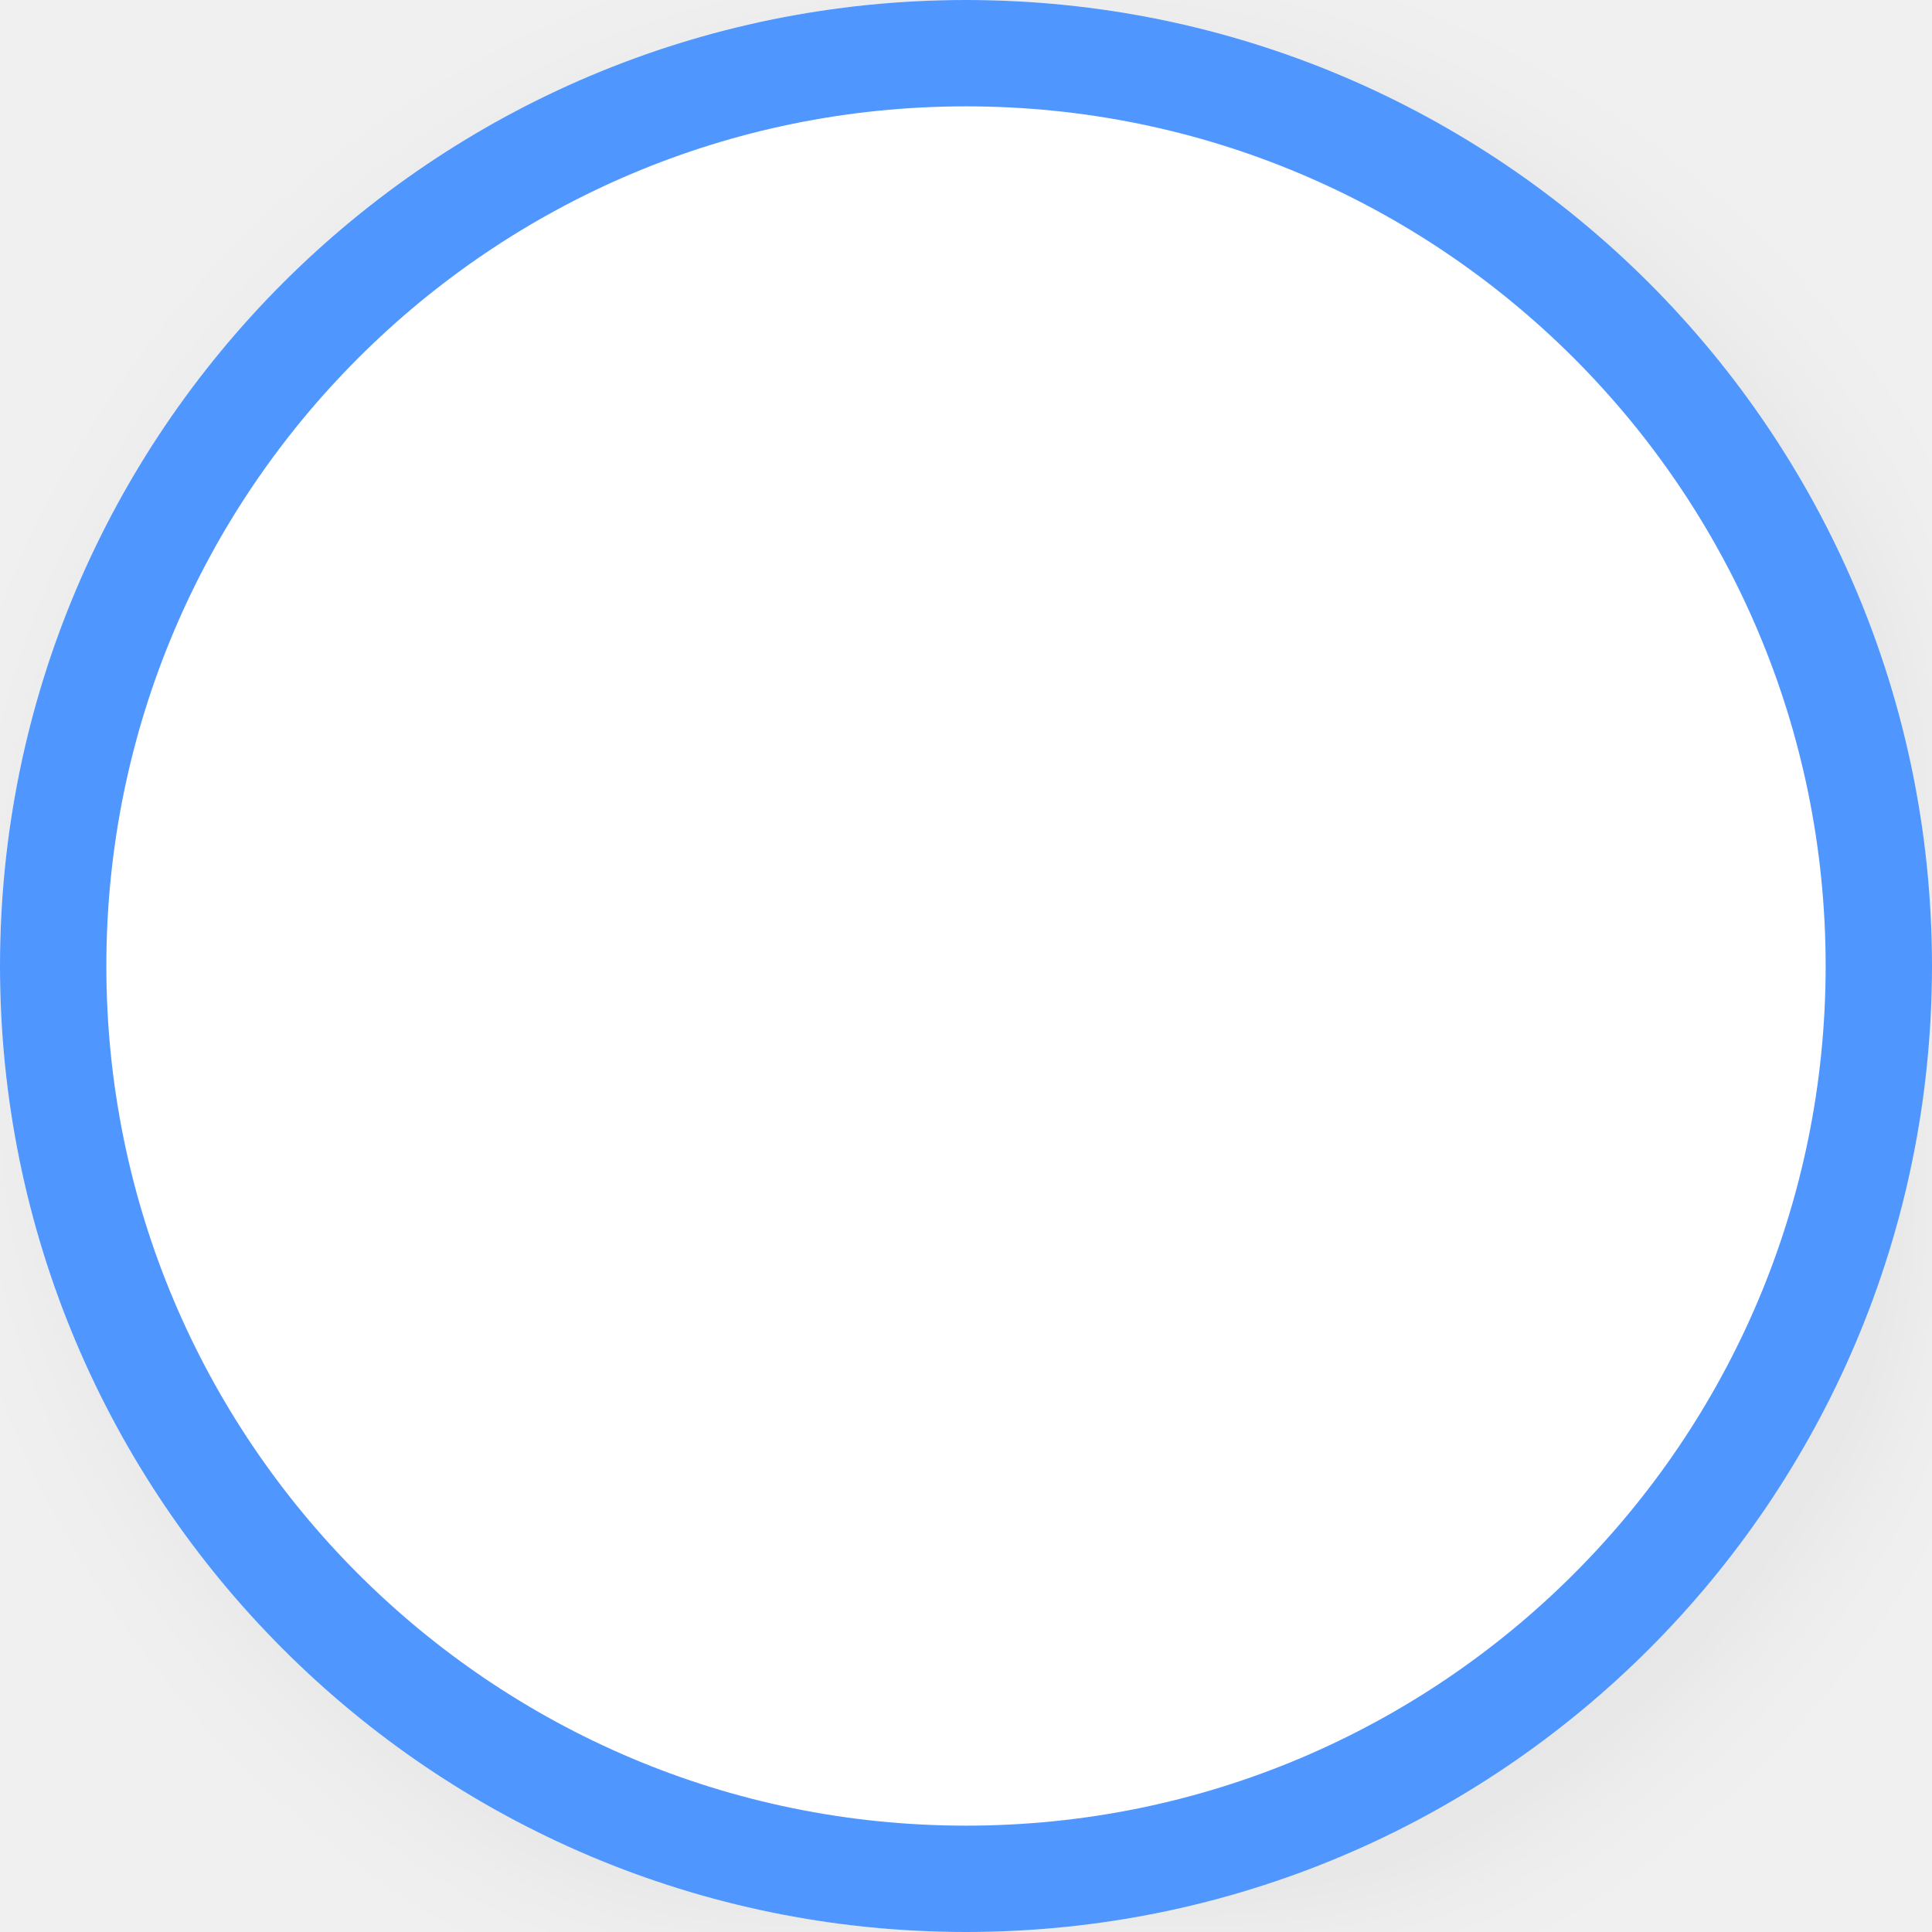
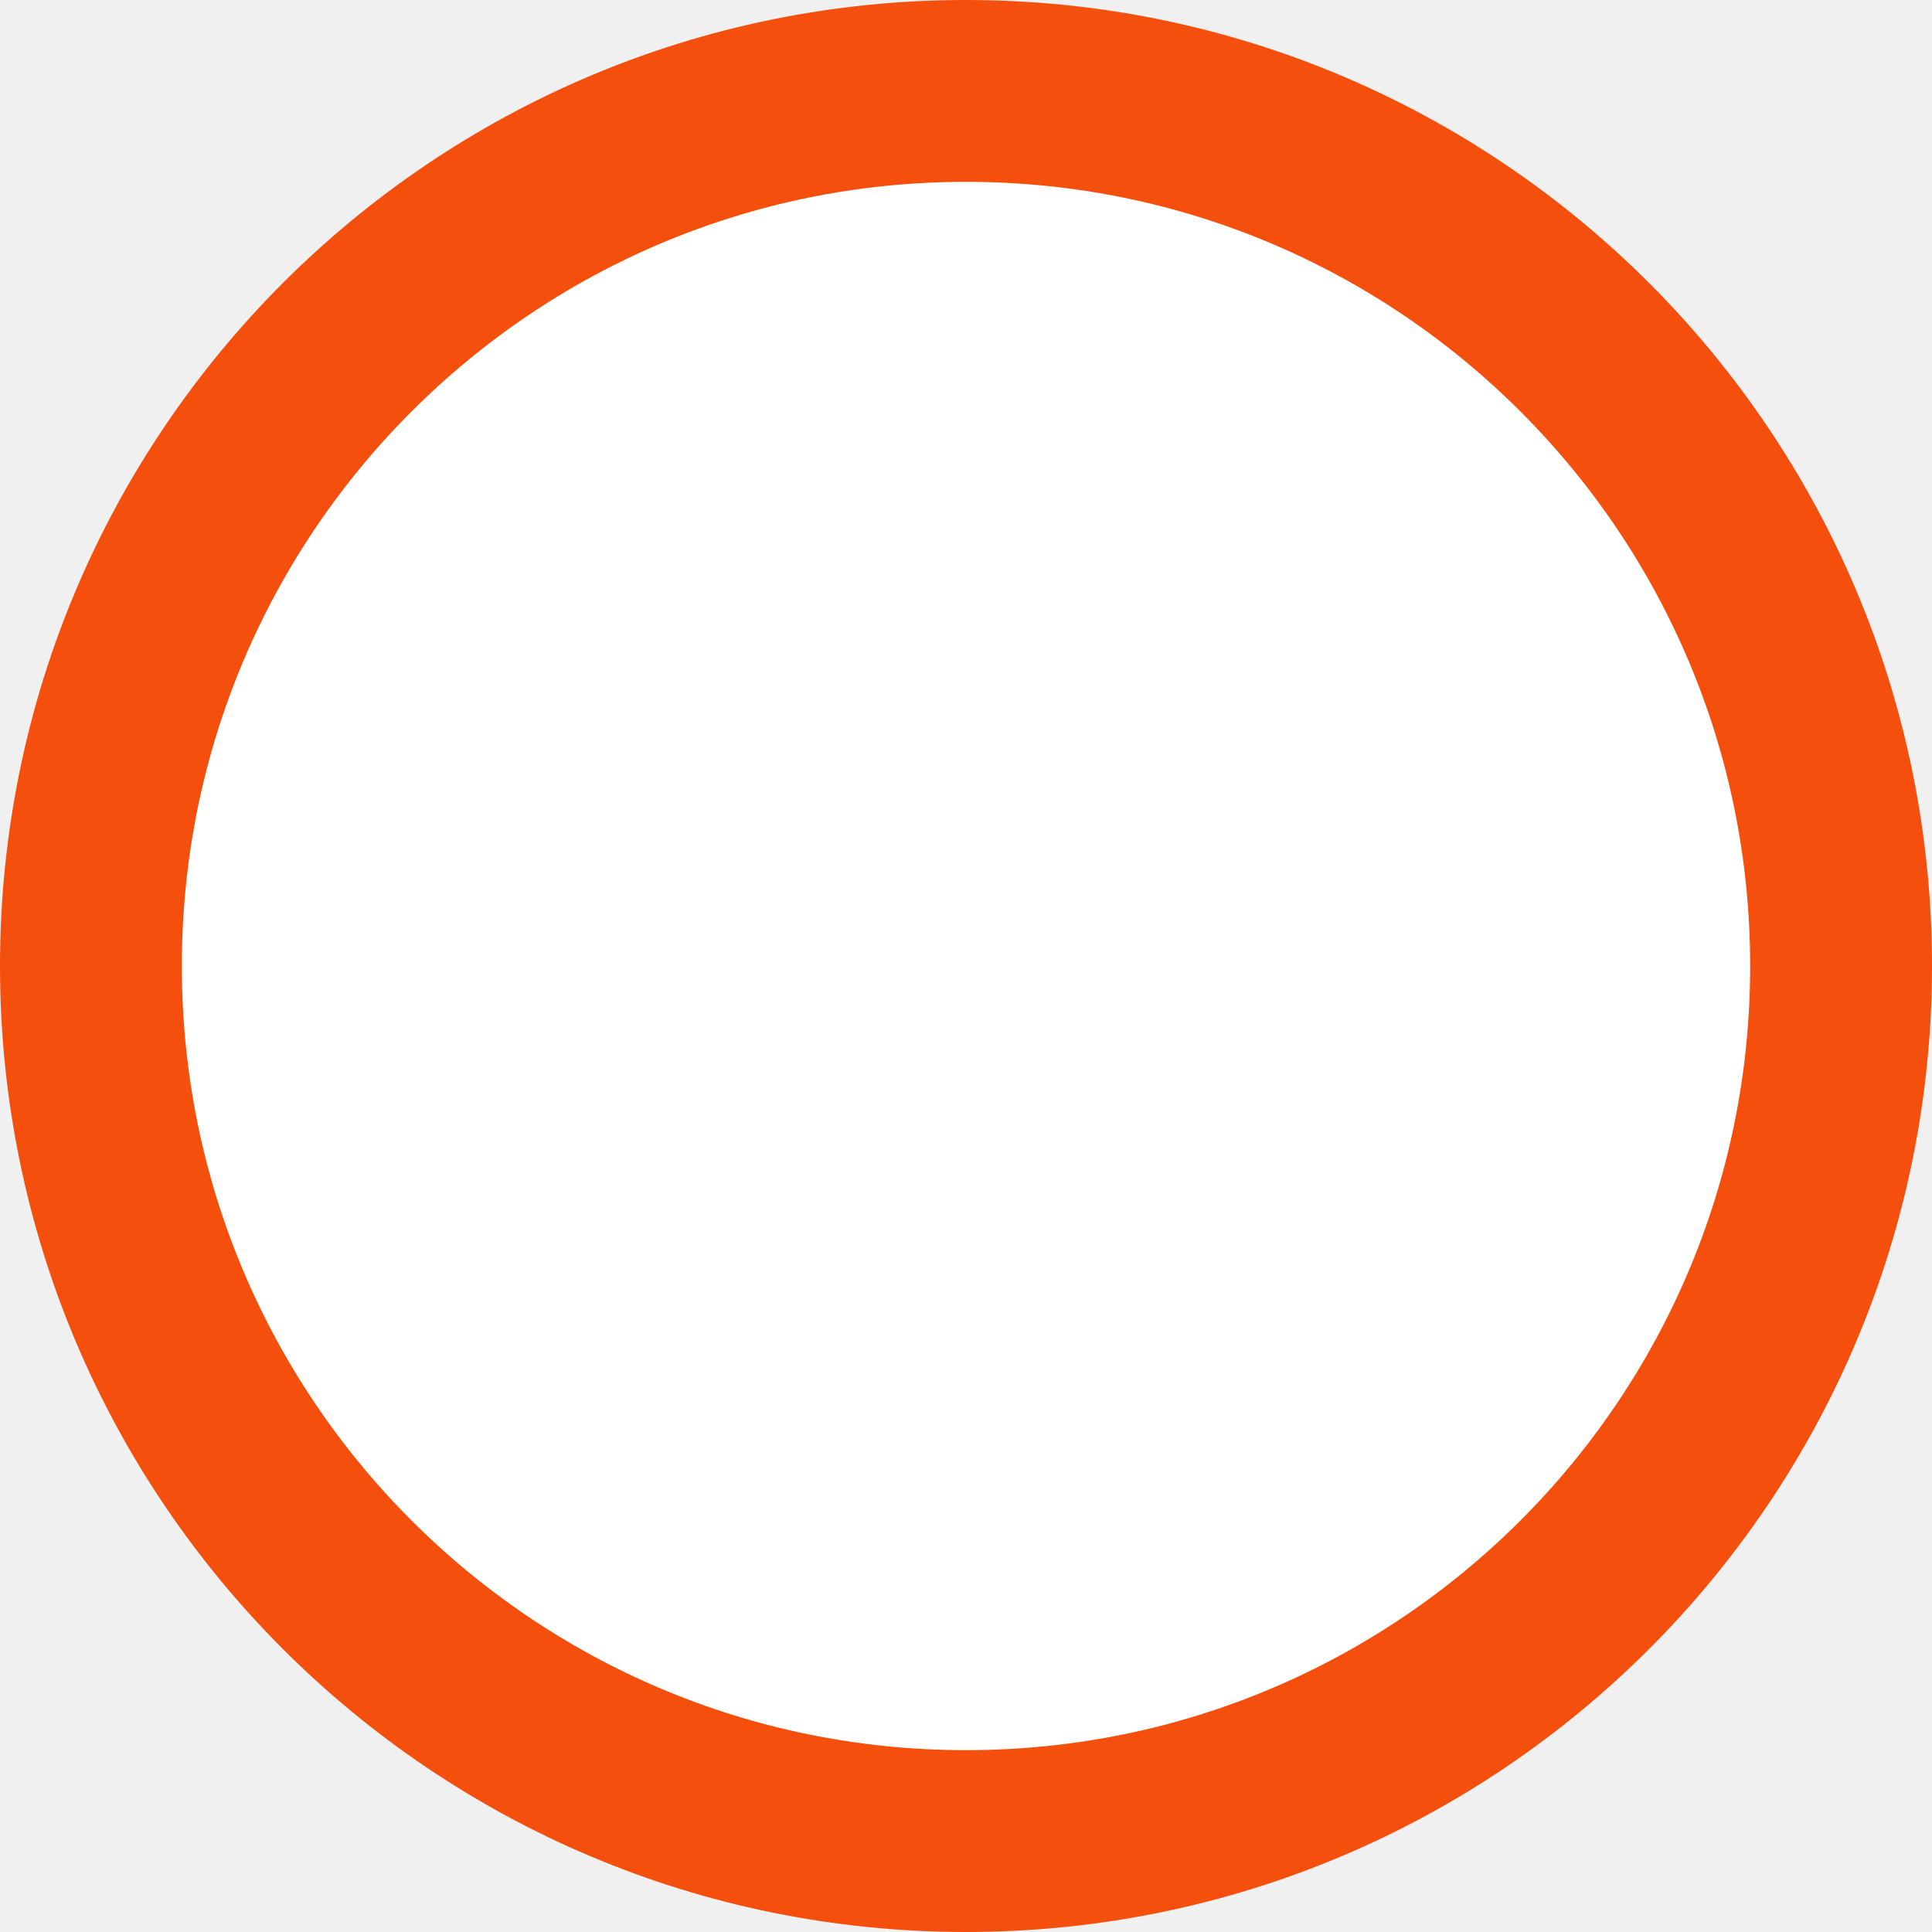
- <svg xmlns="http://www.w3.org/2000/svg" width="218px" height="218px" viewBox="0 0 218 218" fill="none">
-   <g filter="url(#filter0_d)" transform="matrix(1, 0, 0, 1, -11, -11)">
-     <circle cx="120" cy="120" r="109" fill="white" />
-     <circle cx="120" cy="120" r="103" stroke="#5096FF" stroke-width="12" />
-   </g>
-   <defs>
-     <filter id="filter0_d" x="0" y="0" width="248" height="248" filterUnits="userSpaceOnUse" color-interpolation-filters="sRGB">
-       <feFlood flood-opacity="0" result="BackgroundImageFix" />
-       <feColorMatrix in="SourceAlpha" type="matrix" values="0 0 0 0 0 0 0 0 0 0 0 0 0 0 0 0 0 0 127 0" />
-       <feOffset dx="4" dy="4" />
-       <feGaussianBlur stdDeviation="7.5" />
-       <feColorMatrix type="matrix" values="0 0 0 0 0 0 0 0 0 0 0 0 0 0 0 0 0 0 0.05 0" />
-       <feBlend mode="normal" in2="BackgroundImageFix" result="effect1_dropShadow" />
-       <feBlend mode="normal" in="SourceGraphic" in2="effect1_dropShadow" result="shape" />
-     </filter>
-   </defs>
+ <svg xmlns="http://www.w3.org/2000/svg" width="85" height="85" viewBox="0 0 85 85" fill="none">
+   <circle cx="42.5" cy="42.5" r="38.5" fill="white" stroke="#F44F0C" stroke-width="8" />
</svg>
